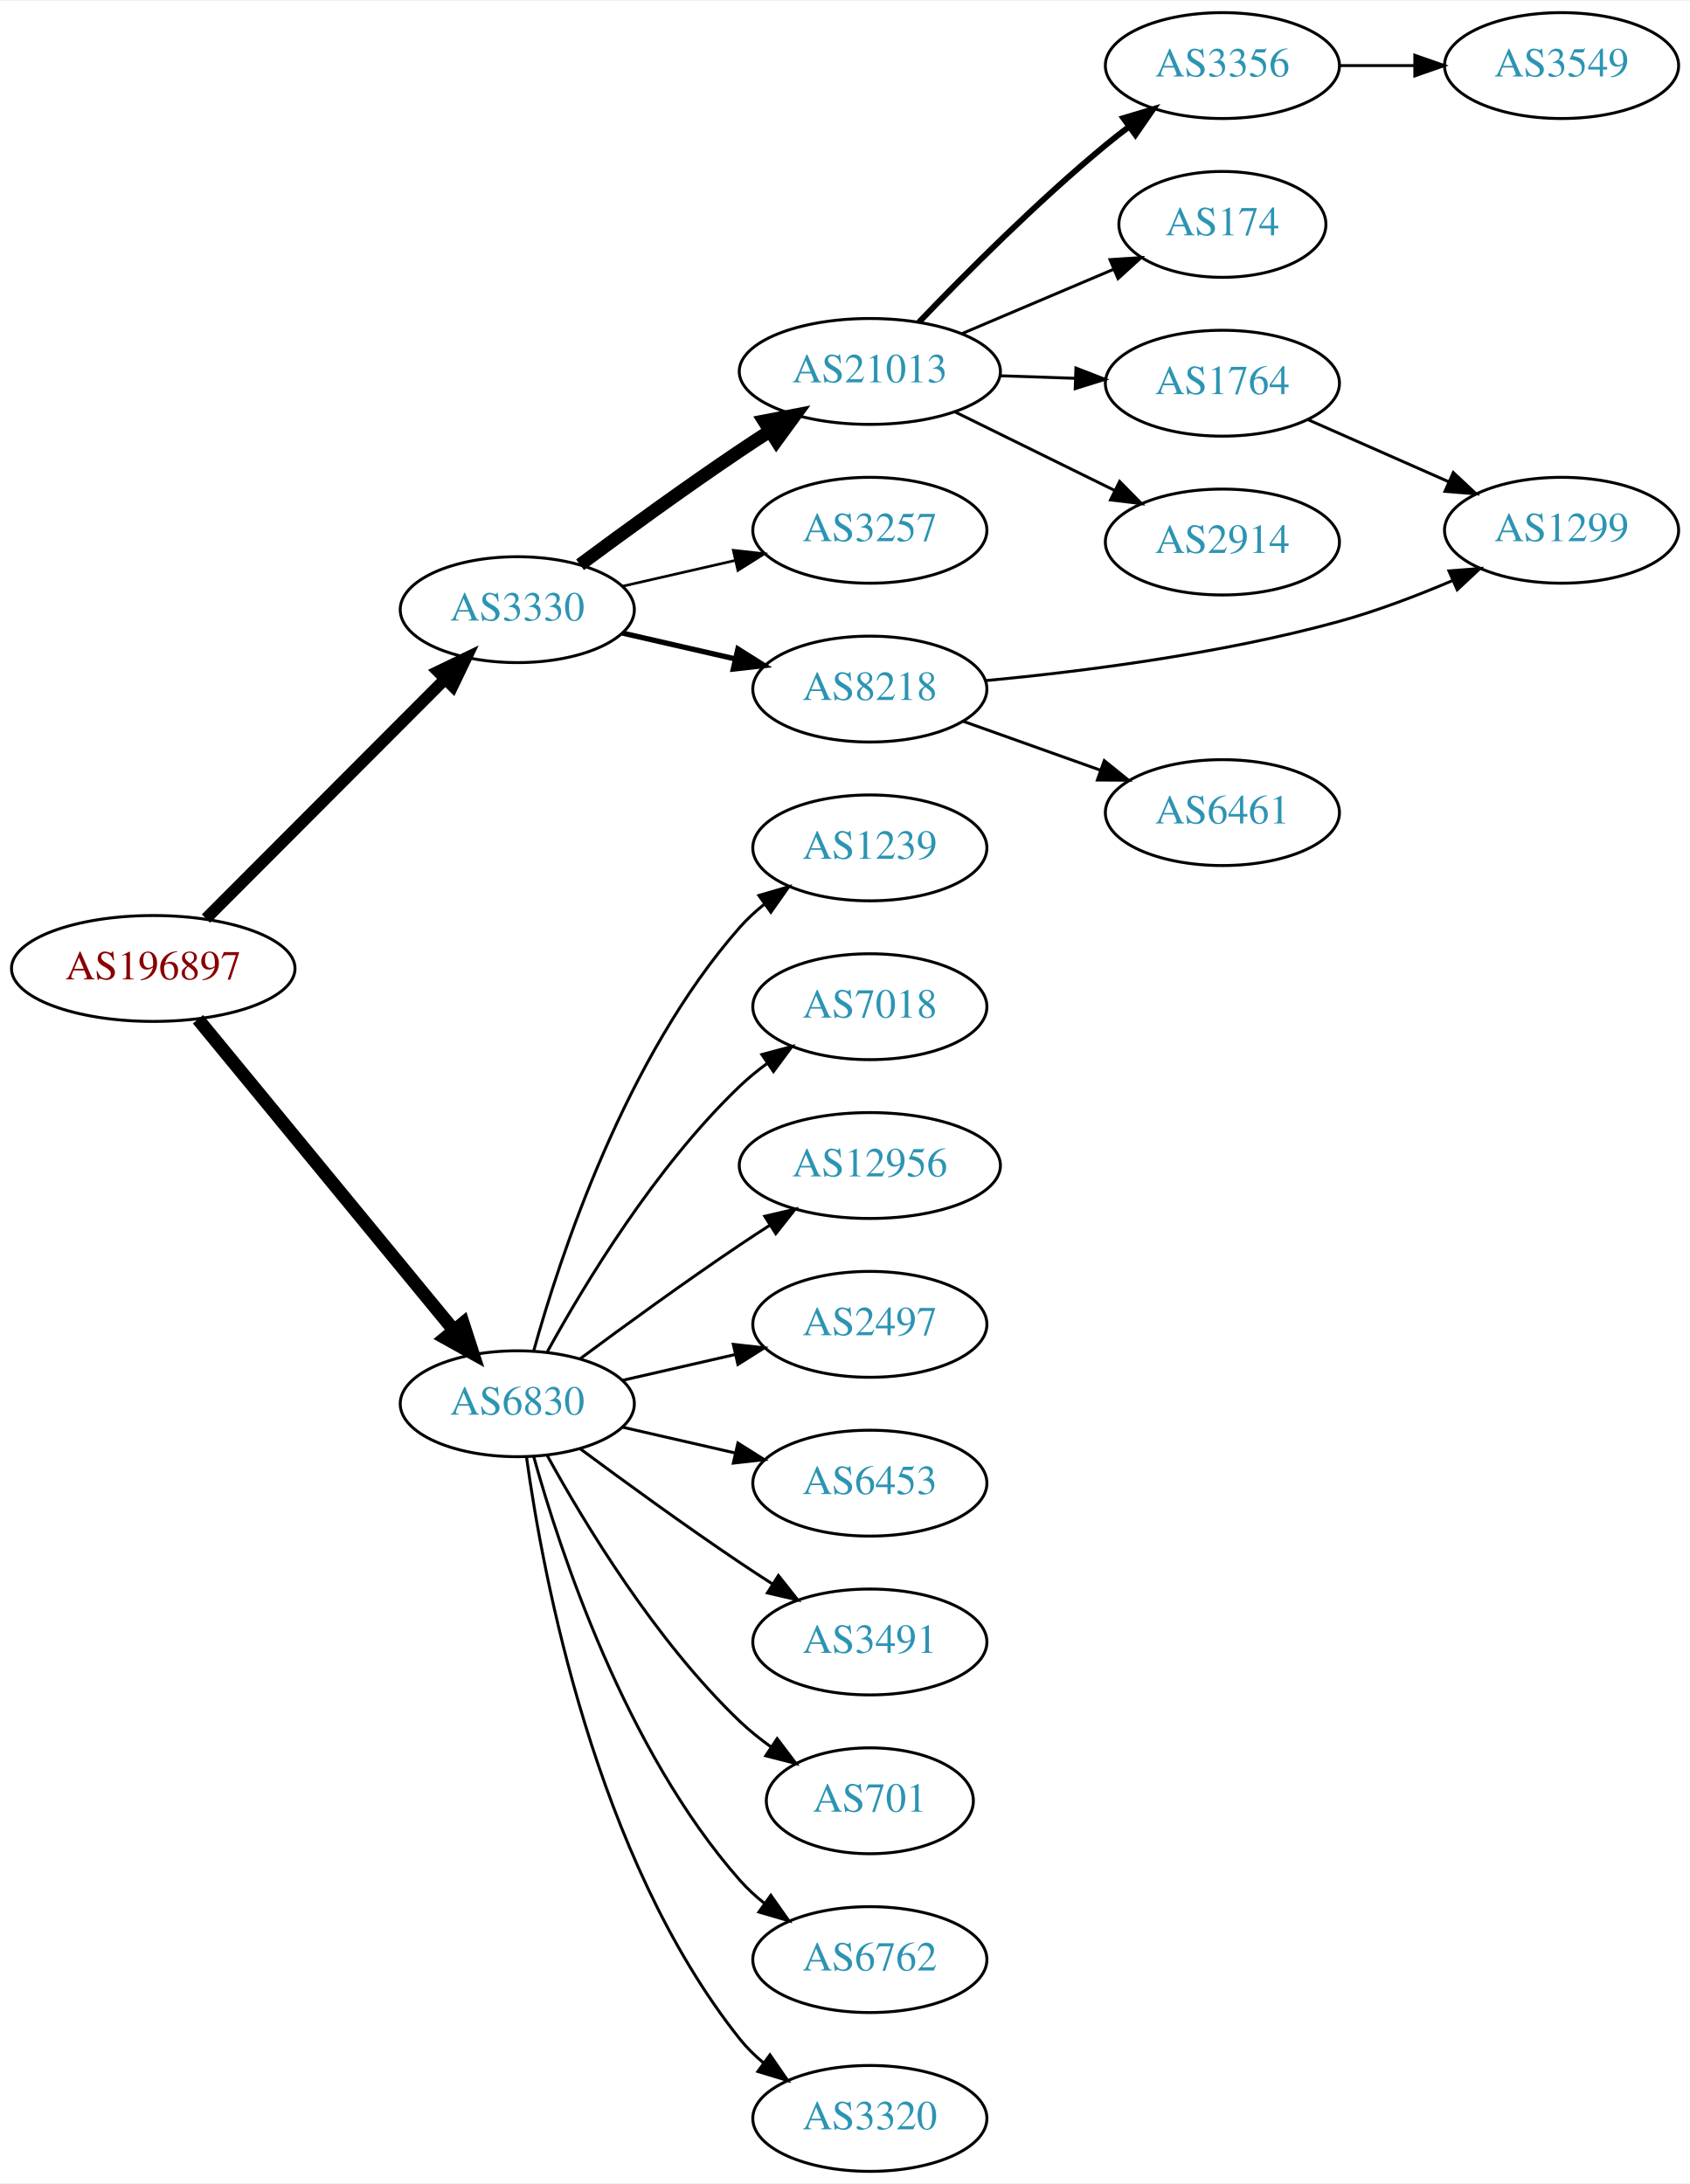
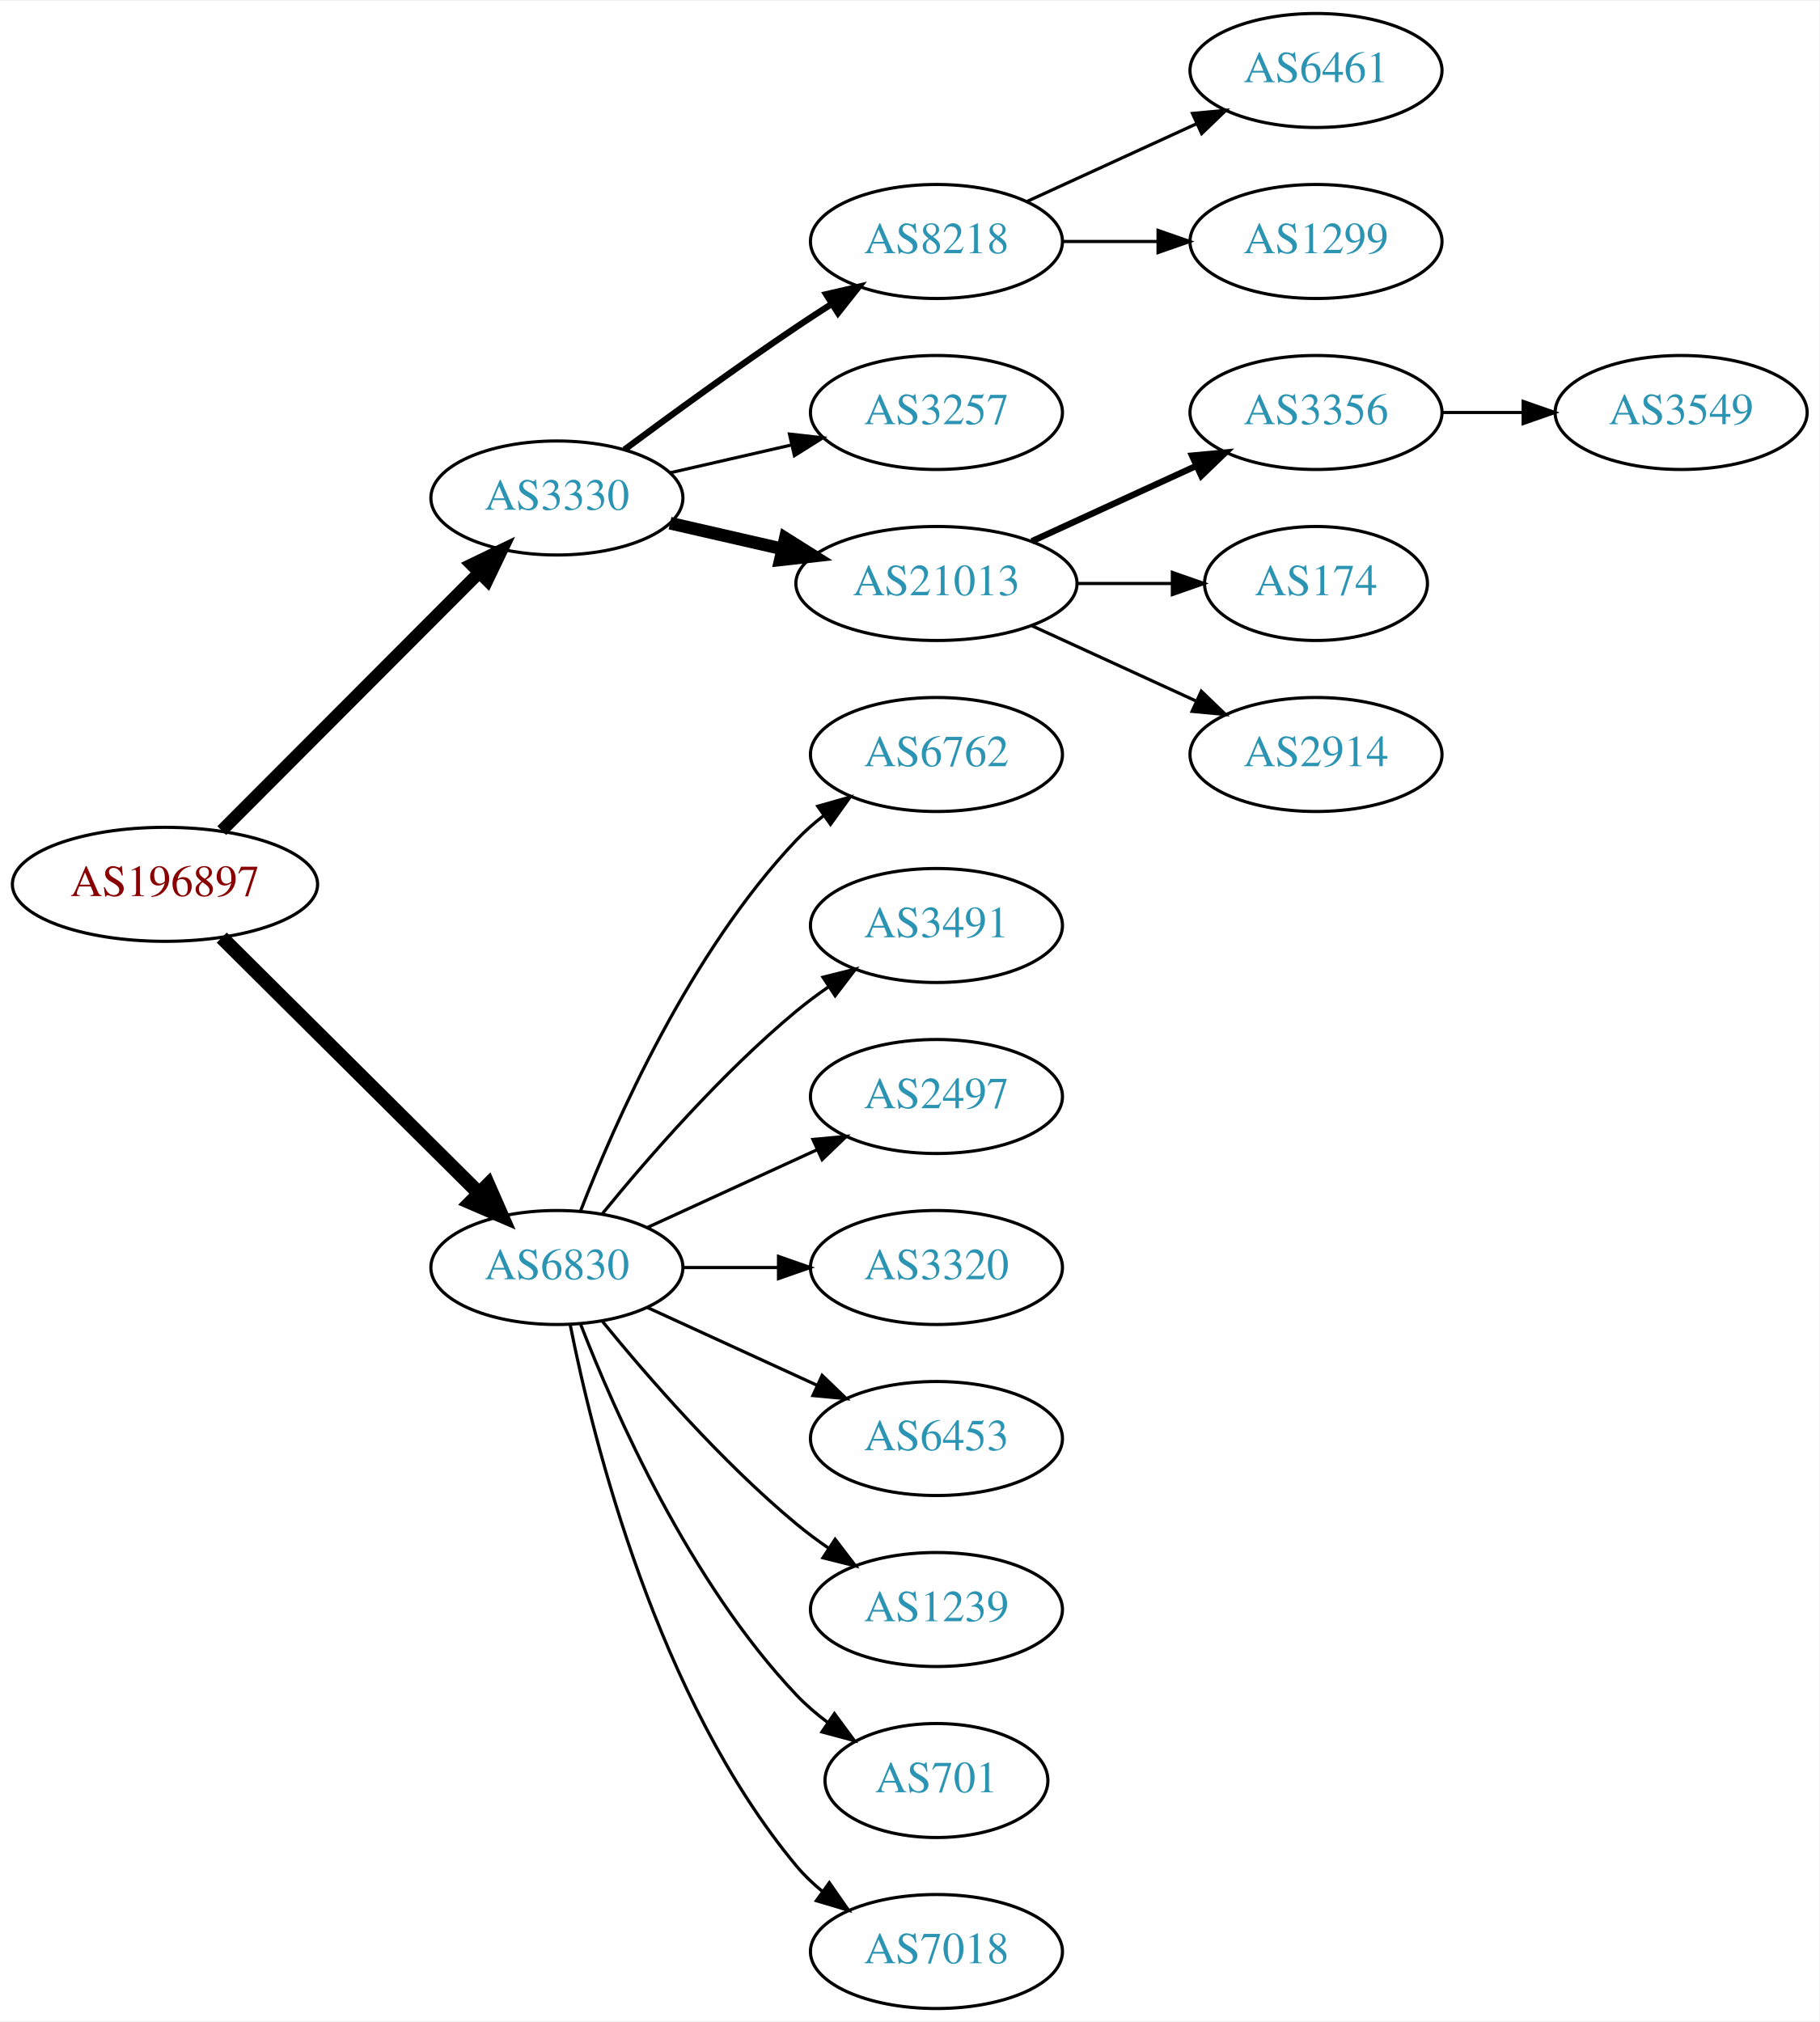
- <svg xmlns="http://www.w3.org/2000/svg" xmlns:xlink="http://www.w3.org/1999/xlink" width="574pt" height="742pt" viewBox="0.00 0.00 574.46 742.00">
-   <g id="graph0" class="graph" transform="scale(1 1) rotate(0) translate(4 738)">
-     <polygon fill="white" stroke="none" points="-4,4 -4,-738 570.463,-738 570.463,4 -4,4" />
+ <svg xmlns="http://www.w3.org/2000/svg" xmlns:xlink="http://www.w3.org/1999/xlink" width="574pt" height="638pt" viewBox="0.00 0.00 574.46 638.00">
+   <g id="graph0" class="graph" transform="scale(1 1) rotate(0) translate(4 634)">
+     <polygon fill="white" stroke="none" points="-4,4 -4,-634 570.463,-634 570.463,4 -4,4" />
    <g id="node1" class="node">
      <g id="a_node1">
        <a xlink:href="/asn/196897" xlink:title="AS196897 ~ Elektro Grottenthaler GmbH [AT]">
-           <ellipse fill="#ffffff" stroke="black" cx="48.096" cy="-409" rx="48.192" ry="18" />
-           <text text-anchor="middle" x="48.096" y="-405.3" font-family="Times,serif" font-size="14.00" fill="#880000">AS196897</text>
+           <ellipse fill="#ffffff" stroke="black" cx="48.096" cy="-355" rx="48.192" ry="18" />
+           <text text-anchor="middle" x="48.096" y="-351.3" font-family="Times,serif" font-size="14.00" fill="#880000">AS196897</text>
        </a>
      </g>
    </g>
    <g id="node2" class="node">
      <g id="a_node2">
        <a xlink:href="/asn/3330" xlink:title="AS3330 ~ Vienna, Austria [AT]">
-           <ellipse fill="#ffffff" stroke="black" cx="171.838" cy="-531" rx="39.794" ry="18" />
-           <text text-anchor="middle" x="171.838" y="-527.3" font-family="Times,serif" font-size="14.00" fill="#2c94b3">AS3330</text>
+           <ellipse fill="#ffffff" stroke="black" cx="171.838" cy="-477" rx="39.794" ry="18" />
+           <text text-anchor="middle" x="171.838" y="-473.3" font-family="Times,serif" font-size="14.00" fill="#2c94b3">AS3330</text>
        </a>
      </g>
    </g>
    <g id="edge1" class="edge">
-       <path fill="none" stroke="black" stroke-width="4" d="M66.023,-425.964C87.129,-447.114 123.327,-483.388 147.17,-507.282" />
-       <polygon fill="black" stroke="black" stroke-width="4" points="144.902,-509.964 154.443,-514.57 149.857,-505.019 144.902,-509.964" />
+       <path fill="none" stroke="black" stroke-width="3.938" d="M66.023,-371.964C87.129,-393.114 123.327,-429.388 147.17,-453.282" />
+       <polygon fill="black" stroke="black" stroke-width="3.938" points="144.902,-455.964 154.443,-460.57 149.857,-451.019 144.902,-455.964" />
    </g>
    <g id="node3" class="node">
      <g id="a_node3">
        <a xlink:href="/asn/6830" xlink:title="AS6830 ~ LGI-UPC [AT]">
-           <ellipse fill="#ffffff" stroke="black" cx="171.838" cy="-261" rx="39.794" ry="18" />
-           <text text-anchor="middle" x="171.838" y="-257.3" font-family="Times,serif" font-size="14.00" fill="#2c94b3">AS6830</text>
+           <ellipse fill="#ffffff" stroke="black" cx="171.838" cy="-234" rx="39.794" ry="18" />
+           <text text-anchor="middle" x="171.838" y="-230.3" font-family="Times,serif" font-size="14.00" fill="#2c94b3">AS6830</text>
        </a>
      </g>
    </g>
    <g id="edge2" class="edge">
-       <path fill="none" stroke="black" stroke-width="4.5" d="M63.299,-391.733C84.742,-365.666 125.493,-316.126 150.208,-286.079" />
-       <polygon fill="black" stroke="black" stroke-width="4.5" points="153.413,-288.381 156.725,-278.157 147.331,-283.379 153.413,-288.381" />
+       <path fill="none" stroke="black" stroke-width="4.5" d="M66.023,-338.175C87.129,-317.198 123.327,-281.222 147.17,-257.523" />
+       <polygon fill="black" stroke="black" stroke-width="4.5" points="150.126,-260.137 154.443,-250.295 144.575,-254.552 150.126,-260.137" />
    </g>
    <g id="node4" class="node">
      <g id="a_node4">
-         <a xlink:href="/asn/21013" xlink:title="AS21013 ~ Wels, AT [AT]">
-           <ellipse fill="#ffffff" stroke="black" cx="291.681" cy="-612" rx="44.393" ry="18" />
-           <text text-anchor="middle" x="291.681" y="-608.3" font-family="Times,serif" font-size="14.00" fill="#2c94b3">AS21013</text>
+         <a xlink:href="/asn/8218" xlink:title="AS8218 ~ legacy Neotelecoms [FR]">
+           <ellipse fill="#ffffff" stroke="black" cx="291.681" cy="-558" rx="39.794" ry="18" />
+           <text text-anchor="middle" x="291.681" y="-554.3" font-family="Times,serif" font-size="14.00" fill="#2c94b3">AS8218</text>
        </a>
      </g>
    </g>
    <g id="edge3" class="edge">
-       <path fill="none" stroke="black" stroke-width="4.5" d="M193.168,-546.277C208.031,-557.304 228.775,-572.407 247.484,-585 250.774,-587.215 254.237,-589.482 257.711,-591.715" />
-       <polygon fill="black" stroke="black" stroke-width="4.5" points="255.725,-595.118 266.279,-597.148 259.942,-588.467 255.725,-595.118" />
+       <path fill="none" stroke="black" stroke-width="2" d="M193.168,-492.277C208.031,-503.304 228.775,-518.407 247.484,-531 251.033,-533.389 254.784,-535.839 258.532,-538.242" />
+       <polygon fill="black" stroke="black" stroke-width="2" points="256.858,-541.325 267.181,-543.712 260.6,-535.409 256.858,-541.325" />
    </g>
    <g id="node5" class="node">
      <g id="a_node5">
        <a xlink:href="/asn/3257" xlink:title="AS3257 ~ GTT [DE]">
-           <ellipse fill="#ffffff" stroke="black" cx="291.681" cy="-558" rx="39.794" ry="18" />
-           <text text-anchor="middle" x="291.681" y="-554.3" font-family="Times,serif" font-size="14.00" fill="#2c94b3">AS3257</text>
+           <ellipse fill="#ffffff" stroke="black" cx="291.681" cy="-504" rx="39.794" ry="18" />
+           <text text-anchor="middle" x="291.681" y="-500.3" font-family="Times,serif" font-size="14.00" fill="#2c94b3">AS3257</text>
        </a>
      </g>
    </g>
    <g id="edge4" class="edge">
-       <path fill="none" stroke="black" stroke-width="0.9" d="M207.557,-538.955C219.557,-541.704 233.178,-544.825 245.871,-547.733" />
-       <polygon fill="black" stroke="black" stroke-width="0.9" points="245.273,-551.187 255.802,-550.009 246.836,-544.364 245.273,-551.187" />
+       <path fill="none" stroke="black" d="M207.557,-484.955C219.557,-487.704 233.178,-490.825 245.871,-493.733" />
+       <polygon fill="black" stroke="black" points="245.273,-497.187 255.802,-496.009 246.836,-490.364 245.273,-497.187" />
    </g>
    <g id="node6" class="node">
      <g id="a_node6">
-         <a xlink:href="/asn/8218" xlink:title="AS8218 ~ legacy Neotelecoms [FR]">
-           <ellipse fill="#ffffff" stroke="black" cx="291.681" cy="-504" rx="39.794" ry="18" />
-           <text text-anchor="middle" x="291.681" y="-500.3" font-family="Times,serif" font-size="14.00" fill="#2c94b3">AS8218</text>
+         <a xlink:href="/asn/21013" xlink:title="AS21013 ~ Wels, AT [AT]">
+           <ellipse fill="#ffffff" stroke="black" cx="291.681" cy="-450" rx="44.393" ry="18" />
+           <text text-anchor="middle" x="291.681" y="-446.3" font-family="Times,serif" font-size="14.00" fill="#2c94b3">AS21013</text>
        </a>
      </g>
    </g>
    <g id="edge5" class="edge">
-       <path fill="none" stroke="black" stroke-width="1.8" d="M207.557,-523.045C219.557,-520.296 233.178,-517.175 245.871,-514.267" />
-       <polygon fill="black" stroke="black" stroke-width="1.8" points="246.836,-517.636 255.802,-511.991 245.273,-510.813 246.836,-517.636" />
+       <path fill="none" stroke="black" stroke-width="4" d="M207.557,-469.045C218.696,-466.493 231.231,-463.621 243.124,-460.896" />
+       <polygon fill="black" stroke="black" stroke-width="4" points="243.953,-464.297 252.918,-458.652 242.389,-457.474 243.953,-464.297" />
+     </g>
+     <g id="node13" class="node">
+       <g id="a_node13">
+         <a xlink:href="/asn/6762" xlink:title="AS6762 ~ TELECOM ITALIA SPARKLE S.p.A. [IT]">
+           <ellipse fill="#ffffff" stroke="black" cx="291.681" cy="-396" rx="39.794" ry="18" />
+           <text text-anchor="middle" x="291.681" y="-392.3" font-family="Times,serif" font-size="14.00" fill="#2c94b3">AS6762</text>
+         </a>
+       </g>
+     </g>
+     <g id="edge12" class="edge">
+       <path fill="none" stroke="black" d="M179.361,-251.994C190.112,-279.728 213.769,-333.429 247.484,-369 250.07,-371.728 252.988,-374.294 256.056,-376.677" />
+       <polygon fill="black" stroke="black" points="254.21,-379.658 264.404,-382.543 258.234,-373.93 254.21,-379.658" />
    </g>
    <g id="node14" class="node">
      <g id="a_node14">
+         <a xlink:href="/asn/3491" xlink:title="AS3491 ~ PCCW Global, Inc. [US]">
+           <ellipse fill="#ffffff" stroke="black" cx="291.681" cy="-342" rx="39.794" ry="18" />
+           <text text-anchor="middle" x="291.681" y="-338.3" font-family="Times,serif" font-size="14.00" fill="#2c94b3">AS3491</text>
+         </a>
+       </g>
+     </g>
+     <g id="edge13" class="edge">
+       <path fill="none" stroke="black" d="M186.257,-251.065C200.372,-268.375 223.786,-295.345 247.484,-315 250.701,-317.668 254.201,-320.27 257.772,-322.741" />
+       <polygon fill="black" stroke="black" points="255.85,-325.666 266.128,-328.236 259.695,-319.817 255.85,-325.666" />
+     </g>
+     <g id="node15" class="node">
+       <g id="a_node15">
        <a xlink:href="/asn/2497" xlink:title="AS2497 ~ Internet Initiative Japan Inc. [JP]">
          <ellipse fill="#ffffff" stroke="black" cx="291.681" cy="-288" rx="39.794" ry="18" />
          <text text-anchor="middle" x="291.681" y="-284.3" font-family="Times,serif" font-size="14.00" fill="#2c94b3">AS2497</text>
        </a>
      </g>
    </g>
    <g id="edge14" class="edge">
-       <path fill="none" stroke="black" d="M207.557,-268.955C219.557,-271.704 233.178,-274.825 245.871,-277.733" />
-       <polygon fill="black" stroke="black" points="245.273,-281.187 255.802,-280.009 246.836,-274.364 245.273,-281.187" />
-     </g>
-     <g id="node15" class="node">
-       <g id="a_node15">
-         <a xlink:href="/asn/6453" xlink:title="AS6453 ~ TATA COMMUNICATIONS (AMERICA) INC [US]">
-           <ellipse fill="#ffffff" stroke="black" cx="291.681" cy="-234" rx="39.794" ry="18" />
-           <text text-anchor="middle" x="291.681" y="-230.3" font-family="Times,serif" font-size="14.00" fill="#2c94b3">AS6453</text>
-         </a>
-       </g>
-     </g>
-     <g id="edge15" class="edge">
-       <path fill="none" stroke="black" d="M207.557,-253.045C219.557,-250.296 233.178,-247.175 245.871,-244.267" />
-       <polygon fill="black" stroke="black" points="246.836,-247.636 255.802,-241.991 245.273,-240.813 246.836,-247.636" />
+       <path fill="none" stroke="black" d="M200.467,-246.661C216.424,-253.973 236.694,-263.261 253.977,-271.181" />
+       <polygon fill="black" stroke="black" points="252.676,-274.435 263.225,-275.419 255.592,-268.071 252.676,-274.435" />
    </g>
    <g id="node16" class="node">
      <g id="a_node16">
-         <a xlink:href="/asn/3491" xlink:title="AS3491 ~ PCCW Global, Inc. [US]">
-           <ellipse fill="#ffffff" stroke="black" cx="291.681" cy="-180" rx="39.794" ry="18" />
-           <text text-anchor="middle" x="291.681" y="-176.3" font-family="Times,serif" font-size="14.00" fill="#2c94b3">AS3491</text>
-         </a>
-       </g>
-     </g>
-     <g id="edge16" class="edge">
-       <path fill="none" stroke="black" d="M193.168,-245.723C208.031,-234.696 228.775,-219.593 247.484,-207 251.033,-204.611 254.784,-202.161 258.532,-199.758" />
-       <polygon fill="black" stroke="black" points="260.6,-202.591 267.181,-194.288 256.858,-196.675 260.6,-202.591" />
+         <a xlink:href="/asn/3320" xlink:title="AS3320 ~ DTAG [DE]">
+           <ellipse fill="#ffffff" stroke="black" cx="291.681" cy="-234" rx="39.794" ry="18" />
+           <text text-anchor="middle" x="291.681" y="-230.3" font-family="Times,serif" font-size="14.00" fill="#2c94b3">AS3320</text>
+         </a>
+       </g>
+     </g>
+     <g id="edge15" class="edge">
+       <path fill="none" stroke="black" d="M211.751,-234C221.304,-234 231.654,-234 241.616,-234" />
+       <polygon fill="black" stroke="black" points="241.809,-237.5 251.809,-234 241.809,-230.5 241.809,-237.5" />
    </g>
    <g id="node17" class="node">
      <g id="a_node17">
-         <a xlink:href="/asn/701" xlink:title="AS701 ~ UUNET [US]">
-           <ellipse fill="#ffffff" stroke="black" cx="291.681" cy="-126" rx="35.194" ry="18" />
-           <text text-anchor="middle" x="291.681" y="-122.3" font-family="Times,serif" font-size="14.00" fill="#2c94b3">AS701</text>
-         </a>
-       </g>
-     </g>
-     <g id="edge17" class="edge">
-       <path fill="none" stroke="black" d="M182.079,-243.287C194.625,-220.439 218.802,-180.389 247.484,-153 250.738,-149.893 254.405,-146.954 258.192,-144.24" />
-       <polygon fill="black" stroke="black" points="260.169,-147.128 266.56,-138.678 256.294,-141.299 260.169,-147.128" />
+         <a xlink:href="/asn/6453" xlink:title="AS6453 ~ TATA COMMUNICATIONS (AMERICA) INC [US]">
+           <ellipse fill="#ffffff" stroke="black" cx="291.681" cy="-180" rx="39.794" ry="18" />
+           <text text-anchor="middle" x="291.681" y="-176.3" font-family="Times,serif" font-size="14.00" fill="#2c94b3">AS6453</text>
+         </a>
+       </g>
+     </g>
+     <g id="edge16" class="edge">
+       <path fill="none" stroke="black" d="M200.467,-221.339C216.424,-214.027 236.694,-204.739 253.977,-196.819" />
+       <polygon fill="black" stroke="black" points="255.592,-199.929 263.225,-192.581 252.676,-193.565 255.592,-199.929" />
    </g>
    <g id="node18" class="node">
      <g id="a_node18">
-         <a xlink:href="/asn/6762" xlink:title="AS6762 ~ TELECOM ITALIA SPARKLE S.p.A. [IT]">
-           <ellipse fill="#ffffff" stroke="black" cx="291.681" cy="-72" rx="39.794" ry="18" />
-           <text text-anchor="middle" x="291.681" y="-68.3" font-family="Times,serif" font-size="14.00" fill="#2c94b3">AS6762</text>
-         </a>
-       </g>
-     </g>
-     <g id="edge18" class="edge">
-       <path fill="none" stroke="black" d="M177.411,-243.054C186.317,-211.005 208.601,-143.158 247.484,-99 249.968,-96.179 252.818,-93.551 255.844,-91.129" />
-       <polygon fill="black" stroke="black" points="258.029,-93.869 264.133,-85.209 253.961,-88.172 258.029,-93.869" />
+         <a xlink:href="/asn/1239" xlink:title="AS1239 ~ Sprint [US]">
+           <ellipse fill="#ffffff" stroke="black" cx="291.681" cy="-126" rx="39.794" ry="18" />
+           <text text-anchor="middle" x="291.681" y="-122.3" font-family="Times,serif" font-size="14.00" fill="#2c94b3">AS1239</text>
+         </a>
+       </g>
+     </g>
+     <g id="edge17" class="edge">
+       <path fill="none" stroke="black" d="M186.257,-216.935C200.372,-199.625 223.786,-172.655 247.484,-153 250.701,-150.332 254.201,-147.73 257.772,-145.259" />
+       <polygon fill="black" stroke="black" points="259.695,-148.183 266.128,-139.764 255.85,-142.334 259.695,-148.183" />
    </g>
    <g id="node19" class="node">
      <g id="a_node19">
-         <a xlink:href="/asn/3320" xlink:title="AS3320 ~ DTAG [DE]">
-           <ellipse fill="#ffffff" stroke="black" cx="291.681" cy="-18" rx="39.794" ry="18" />
-           <text text-anchor="middle" x="291.681" y="-14.3" font-family="Times,serif" font-size="14.00" fill="#2c94b3">AS3320</text>
-         </a>
-       </g>
-     </g>
-     <g id="edge19" class="edge">
-       <path fill="none" stroke="black" d="M174.977,-242.83C180.477,-203.026 198.303,-106.767 247.484,-45 249.826,-42.06 252.58,-39.351 255.546,-36.879" />
-       <polygon fill="black" stroke="black" points="257.738,-39.612 263.752,-30.89 253.611,-33.958 257.738,-39.612" />
+         <a xlink:href="/asn/701" xlink:title="AS701 ~ UUNET [US]">
+           <ellipse fill="#ffffff" stroke="black" cx="291.681" cy="-72" rx="35.194" ry="18" />
+           <text text-anchor="middle" x="291.681" y="-68.3" font-family="Times,serif" font-size="14.00" fill="#2c94b3">AS701</text>
+         </a>
+       </g>
+     </g>
+     <g id="edge18" class="edge">
+       <path fill="none" stroke="black" d="M179.361,-216.006C190.112,-188.272 213.769,-134.571 247.484,-99 250.427,-95.895 253.801,-92.999 257.336,-90.345" />
+       <polygon fill="black" stroke="black" points="259.466,-93.129 265.755,-84.603 255.522,-87.346 259.466,-93.129" />
    </g>
    <g id="node20" class="node">
      <g id="a_node20">
-         <a xlink:href="/asn/1239" xlink:title="AS1239 ~ Sprint [US]">
-           <ellipse fill="#ffffff" stroke="black" cx="291.681" cy="-450" rx="39.794" ry="18" />
-           <text text-anchor="middle" x="291.681" y="-446.3" font-family="Times,serif" font-size="14.00" fill="#2c94b3">AS1239</text>
-         </a>
-       </g>
-     </g>
-     <g id="edge20" class="edge">
-       <path fill="none" stroke="black" d="M177.411,-278.946C186.317,-310.995 208.601,-378.842 247.484,-423 249.968,-425.821 252.818,-428.449 255.844,-430.871" />
-       <polygon fill="black" stroke="black" points="253.961,-433.828 264.133,-436.791 258.029,-428.131 253.961,-433.828" />
-     </g>
-     <g id="node21" class="node">
-       <g id="a_node21">
        <a xlink:href="/asn/7018" xlink:title="AS7018 ~ AT&amp;T Services, Inc. [US]">
-           <ellipse fill="#ffffff" stroke="black" cx="291.681" cy="-396" rx="39.794" ry="18" />
-           <text text-anchor="middle" x="291.681" y="-392.3" font-family="Times,serif" font-size="14.00" fill="#2c94b3">AS7018</text>
-         </a>
-       </g>
-     </g>
-     <g id="edge21" class="edge">
-       <path fill="none" stroke="black" d="M182.079,-278.713C194.625,-301.561 218.802,-341.611 247.484,-369 250.353,-371.739 253.542,-374.347 256.851,-376.785" />
-       <polygon fill="black" stroke="black" points="254.974,-379.742 265.21,-382.477 258.914,-373.956 254.974,-379.742" />
-     </g>
-     <g id="node22" class="node">
-       <g id="a_node22">
-         <a xlink:href="/asn/12956" xlink:title="AS12956 ~ TELXIUS [ES]">
-           <ellipse fill="#ffffff" stroke="black" cx="291.681" cy="-342" rx="44.393" ry="18" />
-           <text text-anchor="middle" x="291.681" y="-338.3" font-family="Times,serif" font-size="14.00" fill="#2c94b3">AS12956</text>
-         </a>
-       </g>
-     </g>
-     <g id="edge22" class="edge">
-       <path fill="none" stroke="black" d="M193.168,-276.277C208.031,-287.304 228.775,-302.407 247.484,-315 250.774,-317.215 254.237,-319.482 257.711,-321.715" />
-       <polygon fill="black" stroke="black" points="255.959,-324.748 266.279,-327.148 259.708,-318.837 255.959,-324.748" />
+           <ellipse fill="#ffffff" stroke="black" cx="291.681" cy="-18" rx="39.794" ry="18" />
+           <text text-anchor="middle" x="291.681" y="-14.3" font-family="Times,serif" font-size="14.00" fill="#2c94b3">AS7018</text>
+         </a>
+       </g>
+     </g>
+     <g id="edge19" class="edge">
+       <path fill="none" stroke="black" d="M176.037,-215.927C183.2,-179.859 203.474,-97.875 247.484,-45 249.889,-42.111 252.686,-39.437 255.678,-36.987" />
+       <polygon fill="black" stroke="black" points="257.868,-39.722 263.921,-31.027 253.766,-34.05 257.868,-39.722" />
    </g>
    <g id="node7" class="node">
      <g id="a_node7">
-         <a xlink:href="/asn/1764" xlink:title="AS1764 ~ NEXTLAYER-AS [AT]">
-           <ellipse fill="#ffffff" stroke="black" cx="411.523" cy="-608" rx="39.794" ry="18" />
-           <text text-anchor="middle" x="411.523" y="-604.3" font-family="Times,serif" font-size="14.00" fill="#2c94b3">AS1764</text>
+         <a xlink:href="/asn/6461" xlink:title="AS6461 ~ Zayo Bandwidth [US]">
+           <ellipse fill="#ffffff" stroke="black" cx="411.523" cy="-612" rx="39.794" ry="18" />
+           <text text-anchor="middle" x="411.523" y="-608.3" font-family="Times,serif" font-size="14.00" fill="#2c94b3">AS6461</text>
        </a>
      </g>
    </g>
    <g id="edge6" class="edge">
-       <path fill="none" stroke="black" d="M335.892,-610.533C344.204,-610.251 352.967,-609.954 361.449,-609.666" />
-       <polygon fill="black" stroke="black" points="361.732,-613.158 371.608,-609.321 361.495,-606.162 361.732,-613.158" />
+       <path fill="none" stroke="black" d="M320.309,-570.661C336.266,-577.973 356.537,-587.261 373.82,-595.181" />
+       <polygon fill="black" stroke="black" points="372.518,-598.435 383.067,-599.419 375.434,-592.071 372.518,-598.435" />
    </g>
    <g id="node8" class="node">
      <g id="a_node8">
-         <a xlink:href="/asn/2914" xlink:title="AS2914 ~ NTT America, Inc. [US]">
-           <ellipse fill="#ffffff" stroke="black" cx="411.523" cy="-554" rx="39.794" ry="18" />
-           <text text-anchor="middle" x="411.523" y="-550.3" font-family="Times,serif" font-size="14.00" fill="#2c94b3">AS2914</text>
+         <a xlink:href="/asn/1299" xlink:title="AS1299 ~ Telia Carrier [EU]">
+           <ellipse fill="#ffffff" stroke="black" cx="411.523" cy="-558" rx="39.794" ry="18" />
+           <text text-anchor="middle" x="411.523" y="-554.3" font-family="Times,serif" font-size="14.00" fill="#2c94b3">AS1299</text>
        </a>
      </g>
    </g>
    <g id="edge7" class="edge">
-       <path fill="none" stroke="black" d="M320.608,-598.255C336.802,-590.284 357.363,-580.164 374.735,-571.614" />
-       <polygon fill="black" stroke="black" points="376.584,-574.605 384.01,-567.049 373.493,-568.325 376.584,-574.605" />
+       <path fill="none" stroke="black" d="M331.593,-558C341.146,-558 351.496,-558 361.459,-558" />
+       <polygon fill="black" stroke="black" points="361.651,-561.5 371.651,-558 361.651,-554.5 361.651,-561.5" />
    </g>
    <g id="node9" class="node">
      <g id="a_node9">
        <a xlink:href="/asn/3356" xlink:title="AS3356 ~ Level 3 Parent, LLC [US]">
-           <ellipse fill="#ffffff" stroke="black" cx="411.523" cy="-716" rx="39.794" ry="18" />
-           <text text-anchor="middle" x="411.523" y="-712.3" font-family="Times,serif" font-size="14.00" fill="#2c94b3">AS3356</text>
+           <ellipse fill="#ffffff" stroke="black" cx="411.523" cy="-504" rx="39.794" ry="18" />
+           <text text-anchor="middle" x="411.523" y="-500.3" font-family="Times,serif" font-size="14.00" fill="#2c94b3">AS3356</text>
        </a>
      </g>
    </g>
    <g id="edge8" class="edge">
-       <path fill="none" stroke="black" stroke-width="2" d="M308.344,-628.728C323.826,-644.892 348.519,-669.7 371.877,-689 374.4,-691.085 377.079,-693.178 379.802,-695.225" />
-       <polygon fill="black" stroke="black" stroke-width="2" points="377.849,-698.132 387.997,-701.176 381.962,-692.468 377.849,-698.132" />
+       <path fill="none" stroke="black" stroke-width="2" d="M321.81,-463.348C337.421,-470.502 356.819,-479.391 373.491,-487.03" />
+       <polygon fill="black" stroke="black" stroke-width="2" points="372.394,-490.378 382.943,-491.362 375.31,-484.014 372.394,-490.378" />
    </g>
    <g id="node10" class="node">
      <g id="a_node10">
        <a xlink:href="/asn/174" xlink:title="AS174 ~ Cogent Communications [US]">
-           <ellipse fill="#ffffff" stroke="black" cx="411.523" cy="-662" rx="35.194" ry="18" />
-           <text text-anchor="middle" x="411.523" y="-658.3" font-family="Times,serif" font-size="14.00" fill="#2c94b3">AS174</text>
+           <ellipse fill="#ffffff" stroke="black" cx="411.523" cy="-450" rx="35.194" ry="18" />
+           <text text-anchor="middle" x="411.523" y="-446.3" font-family="Times,serif" font-size="14.00" fill="#2c94b3">AS174</text>
        </a>
      </g>
    </g>
    <g id="edge9" class="edge">
-       <path fill="none" stroke="black" d="M323.028,-624.876C338.762,-631.552 358.082,-639.75 374.562,-646.742" />
-       <polygon fill="black" stroke="black" points="373.316,-650.015 383.889,-650.699 376.05,-643.571 373.316,-650.015" />
+       <path fill="none" stroke="black" d="M335.892,-450C345.74,-450 356.219,-450 366.116,-450" />
+       <polygon fill="black" stroke="black" points="366.168,-453.5 376.168,-450 366.168,-446.5 366.168,-453.5" />
    </g>
    <g id="node11" class="node">
      <g id="a_node11">
-         <a xlink:href="/asn/1299" xlink:title="AS1299 ~ Telia Carrier [EU]">
-           <ellipse fill="#ffffff" stroke="black" cx="526.816" cy="-558" rx="39.794" ry="18" />
-           <text text-anchor="middle" x="526.816" y="-554.3" font-family="Times,serif" font-size="14.00" fill="#2c94b3">AS1299</text>
-         </a>
-       </g>
-     </g>
-     <g id="edge12" class="edge">
-       <path fill="none" stroke="black" d="M331.016,-506.866C363.46,-509.929 410.962,-515.921 451.17,-527 464.086,-530.559 477.751,-535.775 489.809,-540.918" />
-       <polygon fill="black" stroke="black" points="488.527,-544.177 499.091,-544.993 491.342,-537.768 488.527,-544.177" />
-     </g>
-     <g id="node13" class="node">
-       <g id="a_node13">
-         <a xlink:href="/asn/6461" xlink:title="AS6461 ~ Zayo Bandwidth [US]">
-           <ellipse fill="#ffffff" stroke="black" cx="411.523" cy="-462" rx="39.794" ry="18" />
-           <text text-anchor="middle" x="411.523" y="-458.3" font-family="Times,serif" font-size="14.00" fill="#2c94b3">AS6461</text>
-         </a>
-       </g>
-     </g>
-     <g id="edge13" class="edge">
-       <path fill="none" stroke="black" d="M323.335,-493.075C337.544,-488.01 354.627,-481.922 369.893,-476.481" />
-       <polygon fill="black" stroke="black" points="371.368,-479.671 379.613,-473.017 369.018,-473.077 371.368,-479.671" />
+         <a xlink:href="/asn/2914" xlink:title="AS2914 ~ NTT America, Inc. [US]">
+           <ellipse fill="#ffffff" stroke="black" cx="411.523" cy="-396" rx="39.794" ry="18" />
+           <text text-anchor="middle" x="411.523" y="-392.3" font-family="Times,serif" font-size="14.00" fill="#2c94b3">AS2914</text>
+         </a>
+       </g>
    </g>
    <g id="edge10" class="edge">
-       <path fill="none" stroke="black" d="M440.528,-595.64C454.962,-589.27 472.763,-581.414 488.362,-574.53" />
-       <polygon fill="black" stroke="black" points="490.005,-577.63 497.741,-570.391 487.179,-571.226 490.005,-577.63" />
+       <path fill="none" stroke="black" d="M321.81,-436.652C337.421,-429.498 356.819,-420.609 373.491,-412.97" />
+       <polygon fill="black" stroke="black" points="375.31,-415.986 382.943,-408.638 372.394,-409.622 375.31,-415.986" />
    </g>
    <g id="node12" class="node">
      <g id="a_node12">
        <a xlink:href="/asn/3549" xlink:title="AS3549 ~ Level 3 Parent, LLC [US]">
-           <ellipse fill="#ffffff" stroke="black" cx="526.816" cy="-716" rx="39.794" ry="18" />
-           <text text-anchor="middle" x="526.816" y="-712.3" font-family="Times,serif" font-size="14.00" fill="#2c94b3">AS3549</text>
+           <ellipse fill="#ffffff" stroke="black" cx="526.816" cy="-504" rx="39.794" ry="18" />
+           <text text-anchor="middle" x="526.816" y="-500.3" font-family="Times,serif" font-size="14.00" fill="#2c94b3">AS3549</text>
        </a>
      </g>
    </g>
    <g id="edge11" class="edge">
-       <path fill="none" stroke="black" d="M451.195,-716C459.398,-716 468.162,-716 476.694,-716" />
-       <polygon fill="black" stroke="black" points="476.934,-719.5 486.934,-716 476.933,-712.5 476.934,-719.5" />
+       <path fill="none" stroke="black" d="M451.195,-504C459.398,-504 468.162,-504 476.694,-504" />
+       <polygon fill="black" stroke="black" points="476.934,-507.5 486.934,-504 476.933,-500.5 476.934,-507.5" />
    </g>
  </g>
</svg>
